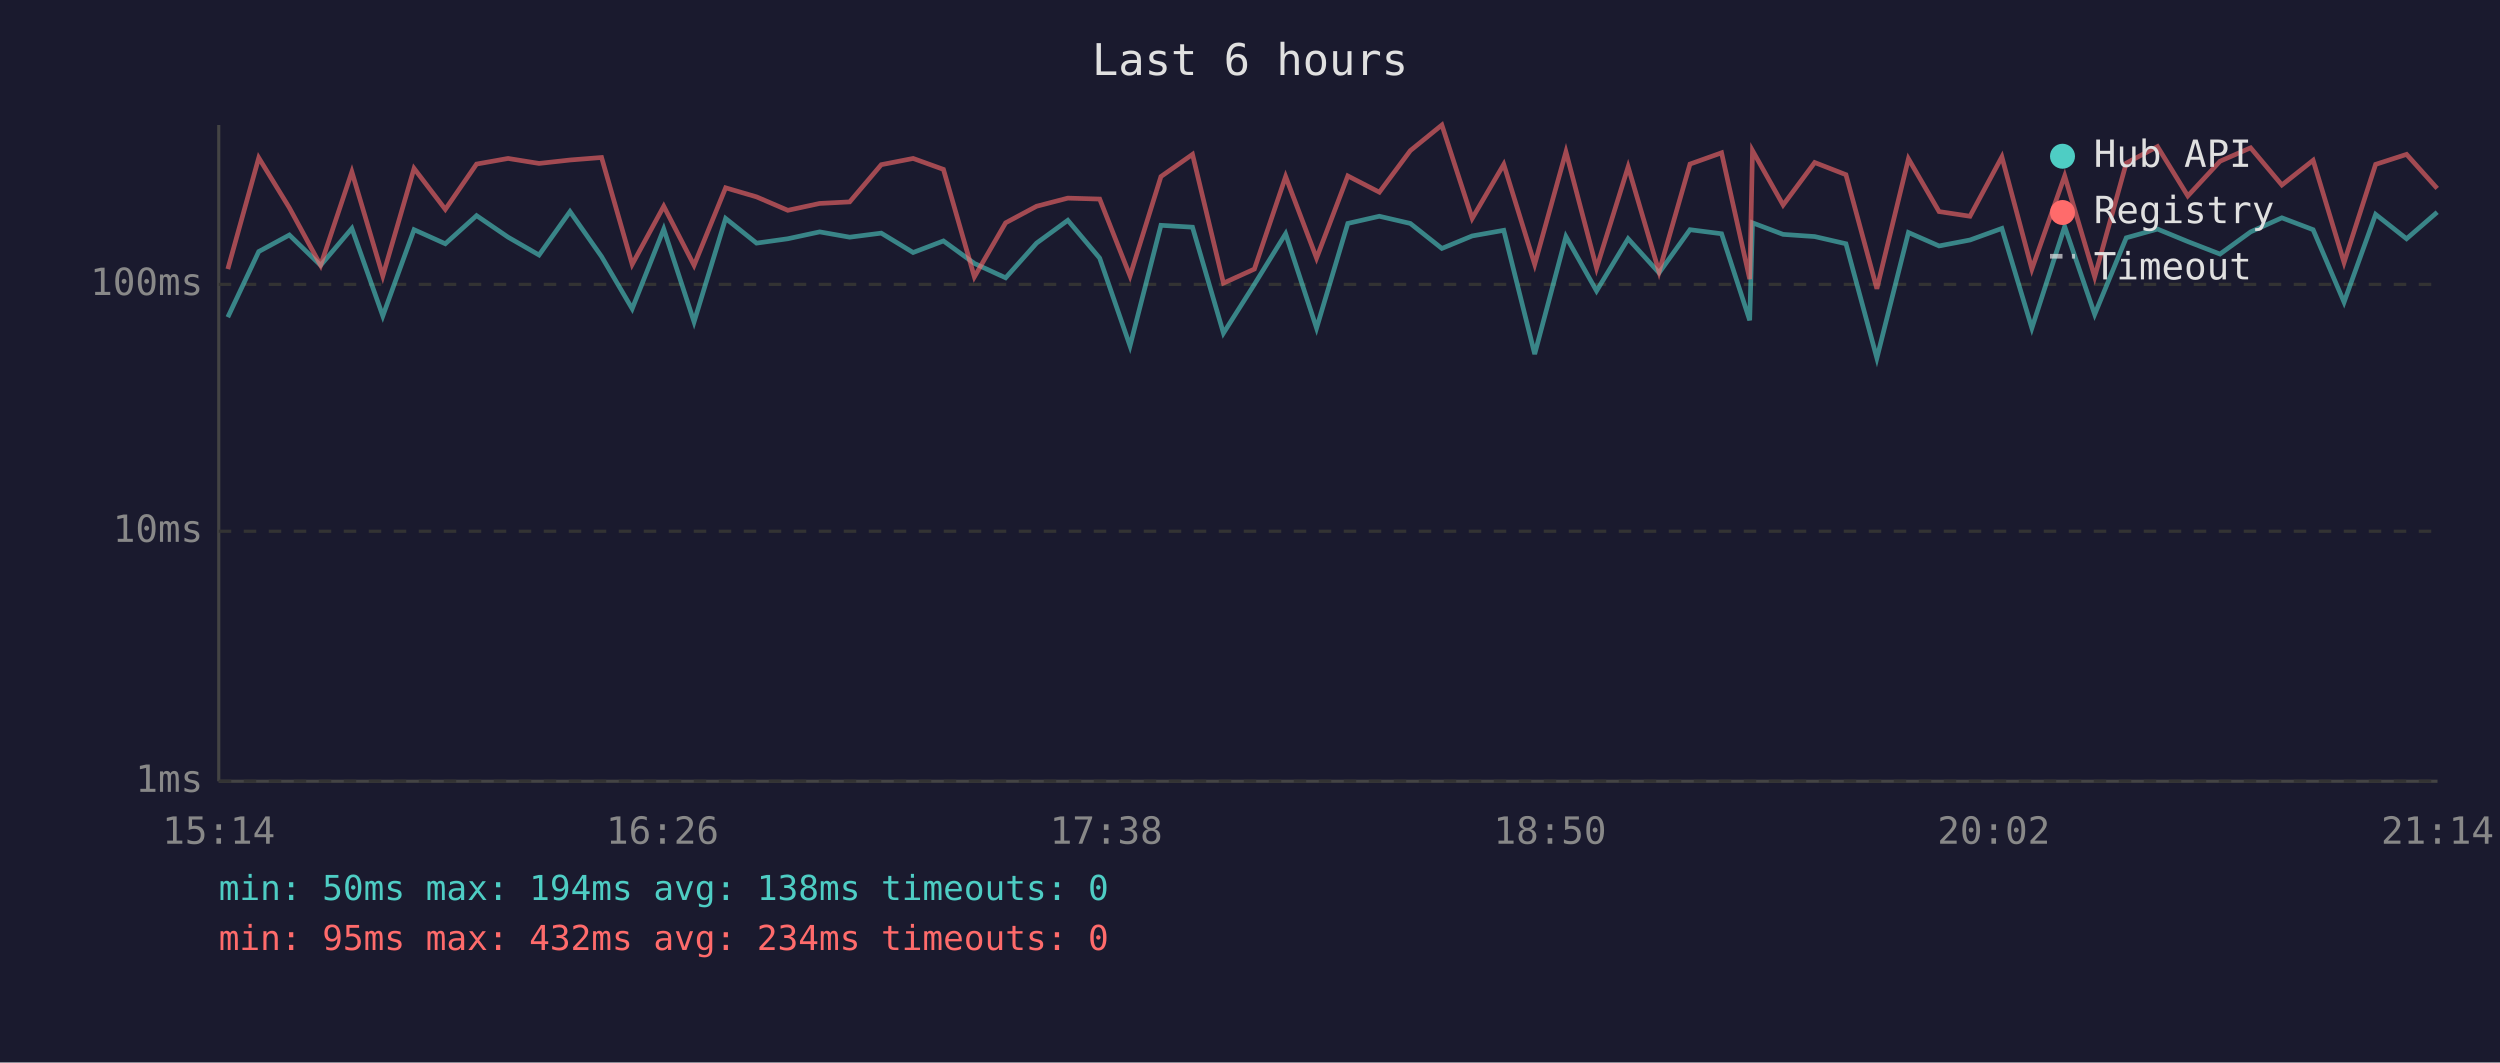
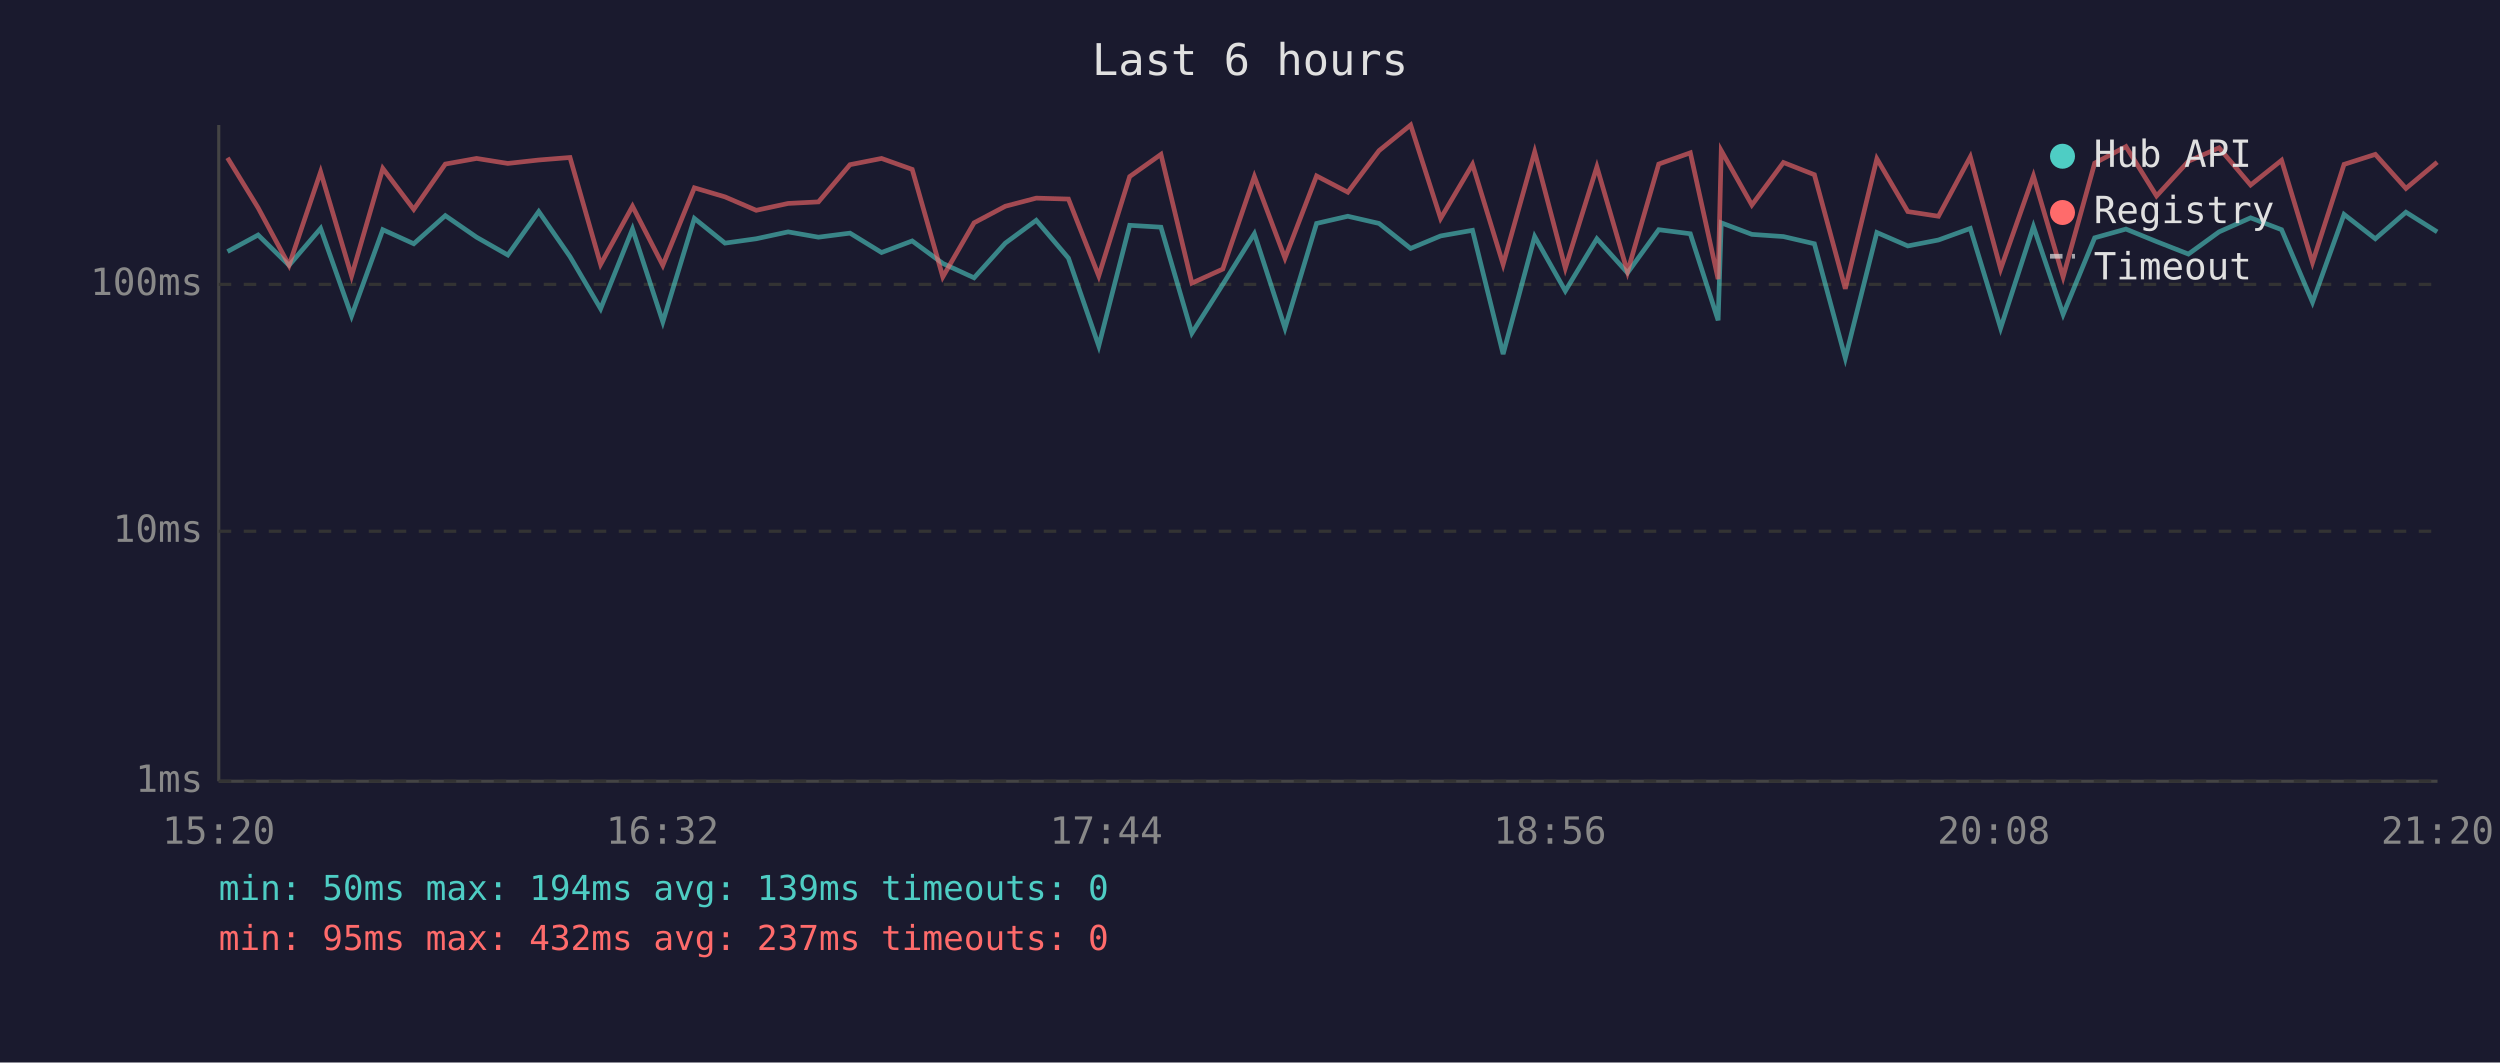
<svg xmlns="http://www.w3.org/2000/svg" viewBox="0 0 800 340" font-family="monospace" font-size="12">
  <rect width="800" height="340" fill="#1a1a2e" />
  <text x="400" y="24" fill="#e0e0e0" font-size="14" text-anchor="middle">Last 6 hours</text>
  <line x1="70" y1="40" x2="70" y2="250" stroke="#444" stroke-width="1" />
  <line x1="70" y1="250" x2="780" y2="250" stroke="#444" stroke-width="1" />
  <line x1="70" y1="250" x2="780" y2="250" stroke="#333" stroke-width="1" stroke-dasharray="4" />
  <text x="65" y="250" fill="#888" text-anchor="end" dominant-baseline="middle">1ms</text>
  <line x1="70" y1="170" x2="780" y2="170" stroke="#333" stroke-width="1" stroke-dasharray="4" />
  <text x="65" y="170" fill="#888" text-anchor="end" dominant-baseline="middle">10ms</text>
  <line x1="70" y1="91" x2="780" y2="91" stroke="#333" stroke-width="1" stroke-dasharray="4" />
  <text x="65" y="91" fill="#888" text-anchor="end" dominant-baseline="middle">100ms</text>
-   <text x="70" y="270" fill="#888" text-anchor="middle">15:14</text>
-   <text x="212" y="270" fill="#888" text-anchor="middle">16:26</text>
-   <text x="354" y="270" fill="#888" text-anchor="middle">17:38</text>
-   <text x="496" y="270" fill="#888" text-anchor="middle">18:50</text>
-   <text x="638" y="270" fill="#888" text-anchor="middle">20:02</text>
-   <text x="780" y="270" fill="#888" text-anchor="middle">21:14</text>
-   <polyline points="72.9,101.5 82.8,80.5 92.6,75.2 102.6,84.9 112.6,73.1 122.5,101.1 132.5,73.5 142.5,78.0 152.5,69.0 162.6,75.9 172.5,81.6 182.4,67.7 192.5,82.1 202.3,98.8 212.4,73.3 222.1,103.0 232.2,69.9 242.1,77.8 252.1,76.4 262.3,74.2 271.9,75.9 282.0,74.6 292.2,80.8 301.9,77.1 311.8,84.3 321.8,88.9 331.7,77.8 341.7,70.5 351.9,82.6 361.6,110.7 371.5,72.1 381.6,72.7 391.5,106.6 401.4,91.0 411.4,74.8 421.3,105.0 431.3,71.5 441.4,69.2 451.3,71.5 461.4,79.5 471.1,75.5 481.2,73.7 491.1,113.3 501.1,75.7 510.9,93.1 521.0,76.4 530.9,87.3 540.8,73.5 550.9,74.8 559.9,102.5 560.8,71.3 570.6,75.0 580.7,75.7 590.7,78.0 600.6,114.6 610.7,74.4 620.5,78.7 630.4,76.8 640.6,73.1 650.2,105.0 660.7,72.5 670.3,100.6 680.4,76.1 690.4,73.3 700.1,77.3 710.4,81.3 720.2,74.2 730.2,69.7 740.2,73.5 750.1,96.7 760.2,68.6 770.1,76.4 779.9,67.9" fill="none" stroke="#4ecdc4" stroke-width="1.5" opacity="0.6" />
-   <polyline points="72.9,86.1 82.8,50.5 92.6,66.5 102.6,84.9 112.6,55.0 122.5,88.3 132.5,53.9 142.5,67.0 152.5,52.5 162.6,50.7 172.5,52.3 182.4,51.2 192.5,50.4 202.3,84.6 212.4,66.0 222.1,84.9 232.2,60.1 242.1,63.0 252.1,67.3 262.3,65.1 271.9,64.6 282.0,52.7 292.2,50.7 301.9,54.2 311.8,88.6 321.8,71.3 331.7,66.0 341.7,63.4 351.9,63.7 361.6,88.3 371.5,56.5 381.6,49.4 391.5,90.6 401.4,86.1 411.4,56.5 421.3,82.6 431.3,56.3 441.4,61.5 451.3,48.2 461.4,40.0 471.1,69.9 481.2,52.6 491.1,84.6 501.1,48.6 510.9,85.8 521.0,53.4 530.9,87.0 540.8,52.5 550.9,48.9 559.9,89.3 560.8,48.2 570.6,65.6 580.7,52.0 590.7,55.9 600.6,92.4 610.7,50.8 620.5,67.7 630.4,69.2 640.6,50.2 650.2,86.1 660.7,56.3 670.3,88.6 680.4,52.2 690.4,46.9 700.1,62.7 710.4,51.6 720.2,47.3 730.2,59.2 740.2,51.3 750.1,84.0 760.2,52.6 770.1,49.4 779.9,60.3" fill="none" stroke="#ff6b6b" stroke-width="1.5" opacity="0.6" />
+   <text x="70" y="270" fill="#888" text-anchor="middle">15:20</text>
+   <text x="212" y="270" fill="#888" text-anchor="middle">16:32</text>
+   <text x="354" y="270" fill="#888" text-anchor="middle">17:44</text>
+   <text x="496" y="270" fill="#888" text-anchor="middle">18:56</text>
+   <text x="638" y="270" fill="#888" text-anchor="middle">20:08</text>
+   <text x="780" y="270" fill="#888" text-anchor="middle">21:20</text>
+   <polyline points="72.8,80.5 82.6,75.2 92.5,84.9 102.6,73.1 112.5,101.1 122.5,73.5 132.4,78.0 142.5,69.0 152.5,75.9 162.5,81.6 172.4,67.7 182.4,82.1 192.2,98.8 202.4,73.3 212.1,103.0 222.2,69.9 232.0,77.8 242.0,76.4 252.2,74.2 261.9,75.9 272.0,74.6 282.1,80.8 291.9,77.1 301.7,84.3 311.7,88.9 321.7,77.8 331.6,70.5 341.9,82.6 351.6,110.7 361.5,72.1 371.5,72.7 381.4,106.6 391.3,91.0 401.4,74.8 411.2,105.0 421.3,71.5 431.3,69.2 441.3,71.5 451.4,79.5 461.0,75.5 471.2,73.7 481.0,113.3 491.1,75.7 500.9,93.1 511.0,76.4 520.8,87.3 530.8,73.5 540.9,74.8 549.8,102.5 550.8,71.3 560.6,75.0 570.7,75.7 580.6,78.0 590.5,114.6 600.6,74.4 610.5,78.7 620.3,76.8 630.5,73.1 640.2,105.0 650.7,72.5 660.2,100.6 670.3,76.1 680.3,73.3 690.1,77.3 700.3,81.3 710.1,74.2 720.2,69.7 730.1,73.5 740.0,96.7 750.1,68.6 760.1,76.4 769.9,67.9 779.9,74.2" fill="none" stroke="#4ecdc4" stroke-width="1.5" opacity="0.6" />
+   <polyline points="72.8,50.5 82.6,66.5 92.5,84.9 102.6,55.0 112.5,88.3 122.5,53.9 132.4,67.0 142.5,52.5 152.5,50.7 162.5,52.3 172.4,51.2 182.4,50.4 192.2,84.6 202.4,66.0 212.1,84.9 222.2,60.1 232.0,63.0 242.0,67.3 252.2,65.1 261.9,64.6 272.0,52.7 282.1,50.7 291.9,54.2 301.7,88.6 311.7,71.3 321.7,66.0 331.6,63.4 341.9,63.7 351.6,88.3 361.5,56.5 371.5,49.4 381.4,90.6 391.3,86.1 401.4,56.5 411.2,82.6 421.3,56.3 431.3,61.5 441.3,48.2 451.4,40.0 461.0,69.9 471.2,52.6 481.0,84.6 491.1,48.6 500.9,85.8 511.0,53.4 520.8,87.0 530.8,52.5 540.9,48.9 549.8,89.3 550.8,48.2 560.6,65.6 570.7,52.0 580.6,55.9 590.5,92.4 600.6,50.8 610.5,67.7 620.3,69.2 630.5,50.2 640.2,86.1 650.7,56.3 660.2,88.6 670.3,52.2 680.3,46.9 690.1,62.7 700.3,51.6 710.1,47.3 720.2,59.2 730.1,51.3 740.0,84.0 750.1,52.6 760.1,49.4 769.9,60.3 779.9,51.9" fill="none" stroke="#ff6b6b" stroke-width="1.5" opacity="0.6" />
  <circle cx="660" cy="50" r="4" fill="#4ecdc4" />
  <text x="670" y="50" fill="#e0e0e0" dominant-baseline="middle">Hub API</text>
  <circle cx="660" cy="68" r="4" fill="#ff6b6b" />
  <text x="670" y="68" fill="#e0e0e0" dominant-baseline="middle">Registry</text>
  <line x1="656" y1="82" x2="664" y2="82" stroke="#e0e0e0" stroke-width="1.5" stroke-dasharray="4,3" opacity="0.7" />
  <text x="670" y="86" fill="#e0e0e0" dominant-baseline="middle">Timeout</text>
-   <text x="70" y="288" fill="#4ecdc4" font-size="11">min: 50ms  max: 194ms  avg: 138ms  timeouts: 0</text>
-   <text x="70" y="304" fill="#ff6b6b" font-size="11">min: 95ms  max: 432ms  avg: 234ms  timeouts: 0</text>
+   <text x="70" y="288" fill="#4ecdc4" font-size="11">min: 50ms  max: 194ms  avg: 139ms  timeouts: 0</text>
+   <text x="70" y="304" fill="#ff6b6b" font-size="11">min: 95ms  max: 432ms  avg: 237ms  timeouts: 0</text>
</svg>
